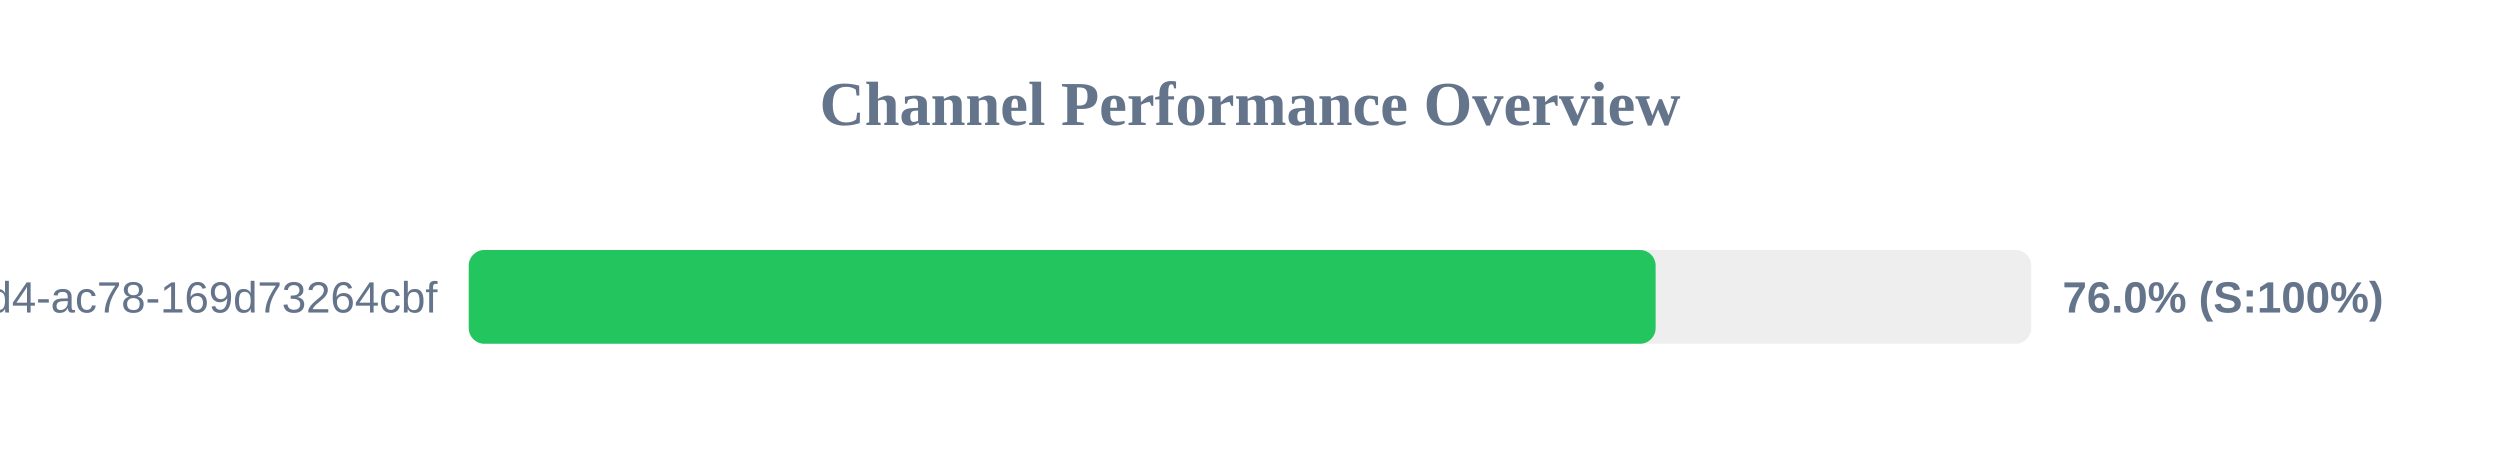
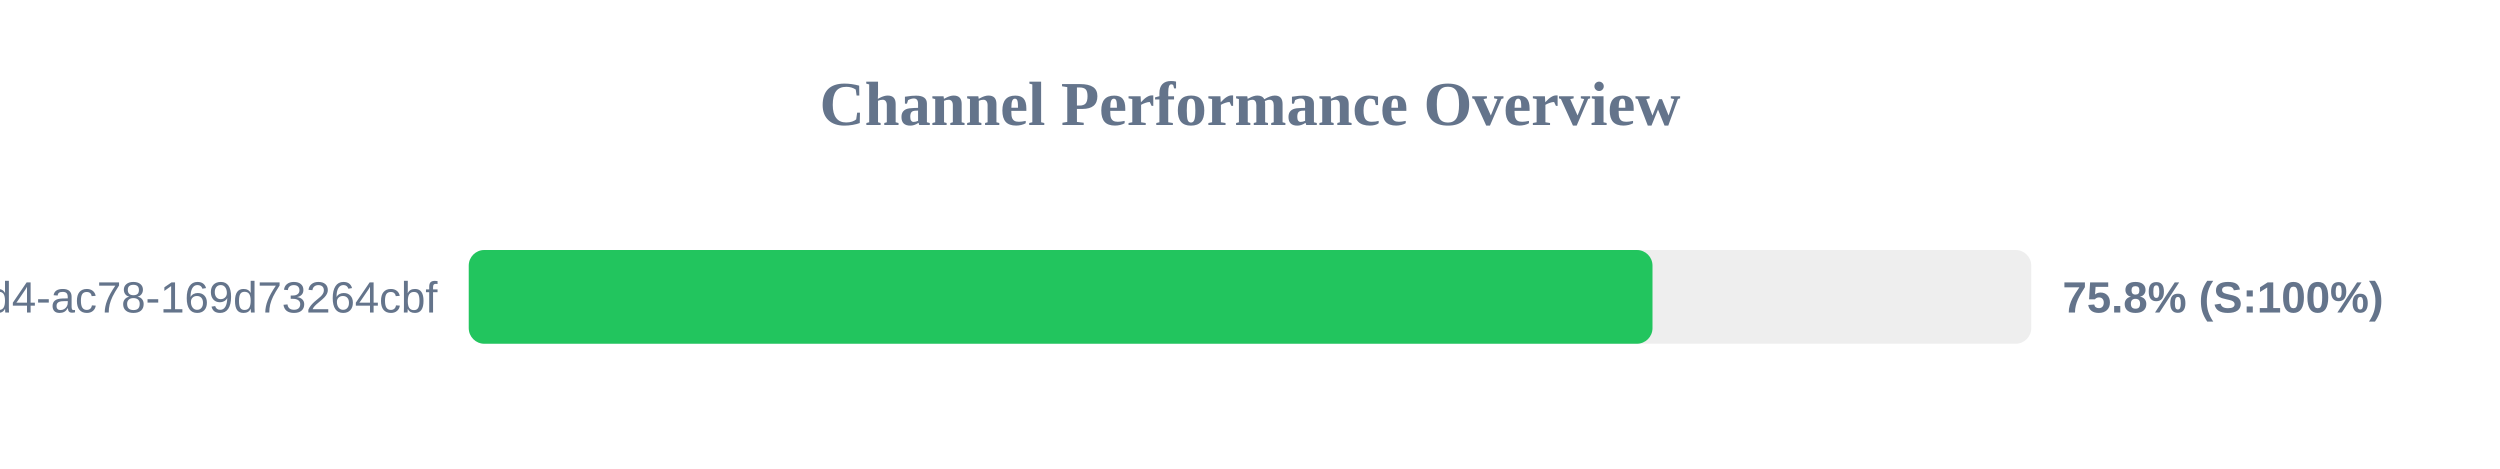
<svg xmlns="http://www.w3.org/2000/svg" width="800" height="150" version="1.1">
  <style>
        .row { font: 14px Arial; fill: #64748b; }
        .score { font: bold 14px Arial; fill: #64748b; }
    </style>
  <text x="400" y="40" text-anchor="middle" font-size="20px" font-weight="bold" fill="#64748b">Channel Performance Overview</text>
  <rect x="150" y="80" width="500" height="30" fill="#eee" rx="5" />
-   <rect x="150" y="80" width="379.8" height="30" fill="#22c55e" rx="5" />
+   <rect x="150" y="80" width="378.8" height="30" fill="#22c55e" rx="5" />
  <text x="140" y="100" text-anchor="end" class="row">?uuid=48c2c901-72e6-46d4-ac78-169d73264cbf</text>
-   <text x="660" y="100" text-anchor="start" class="score">76.0% (S:100%)</text>
+   <text x="660" y="100" text-anchor="start" class="score">75.8% (S:100%)</text>
</svg>
